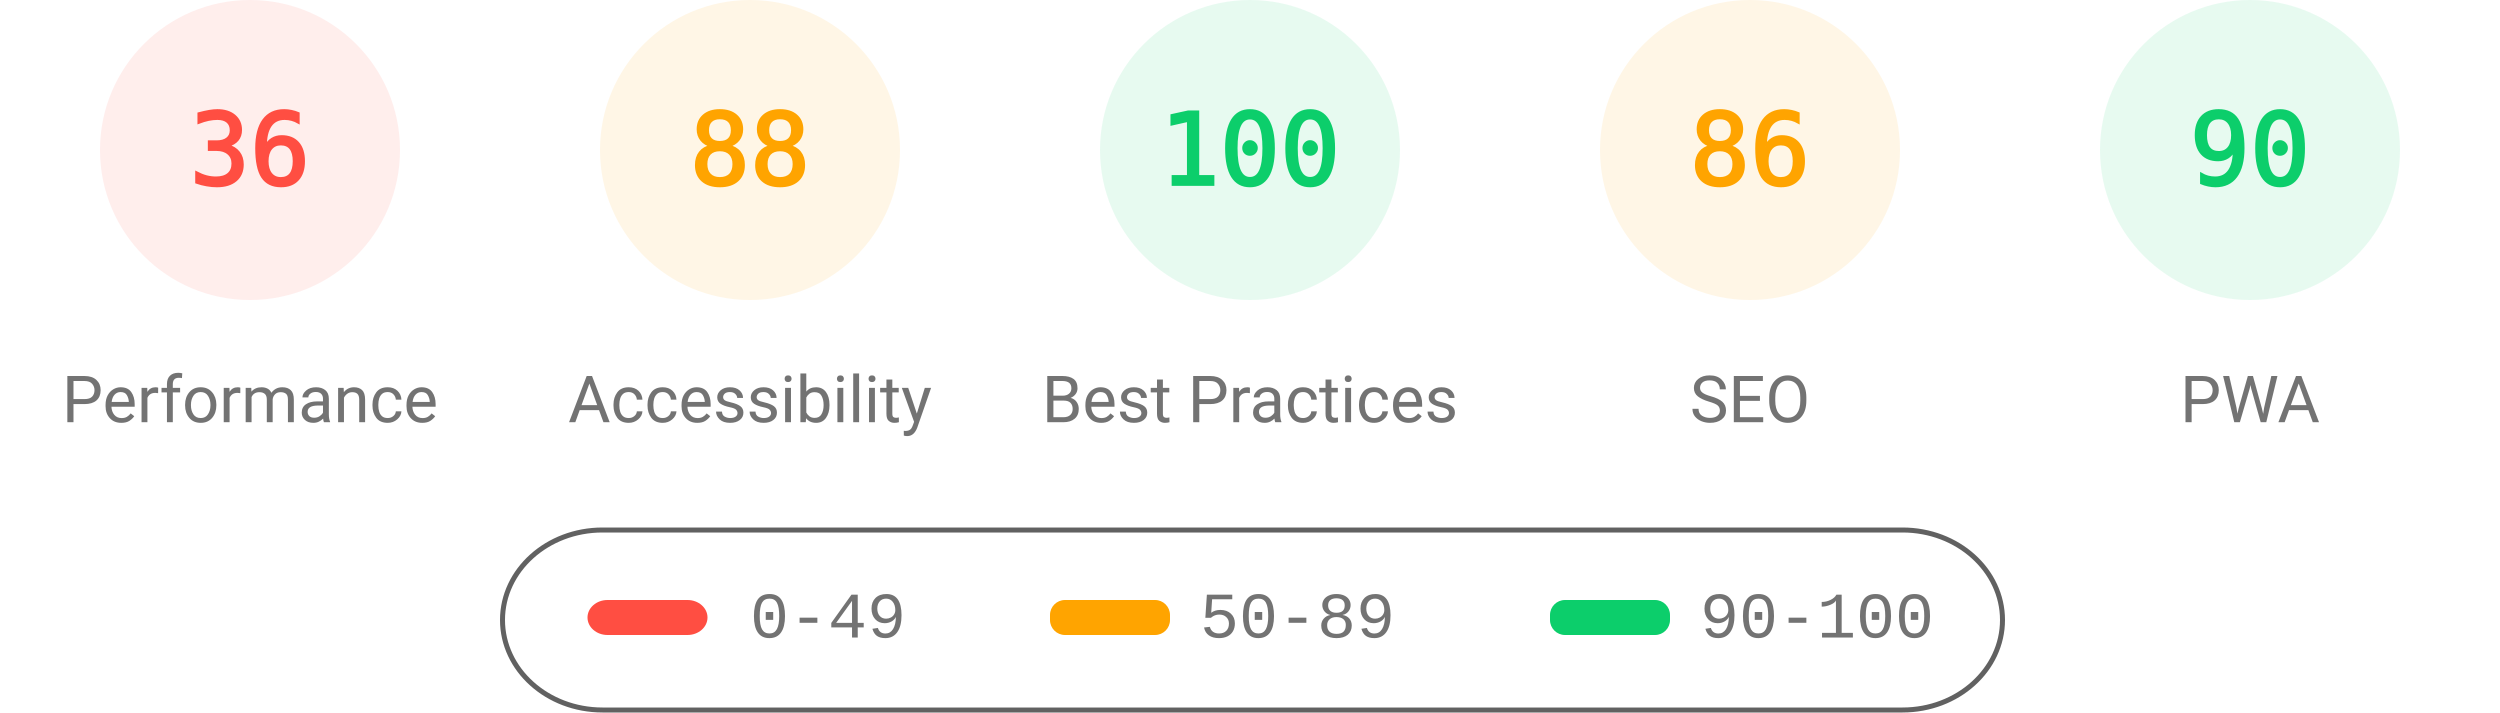
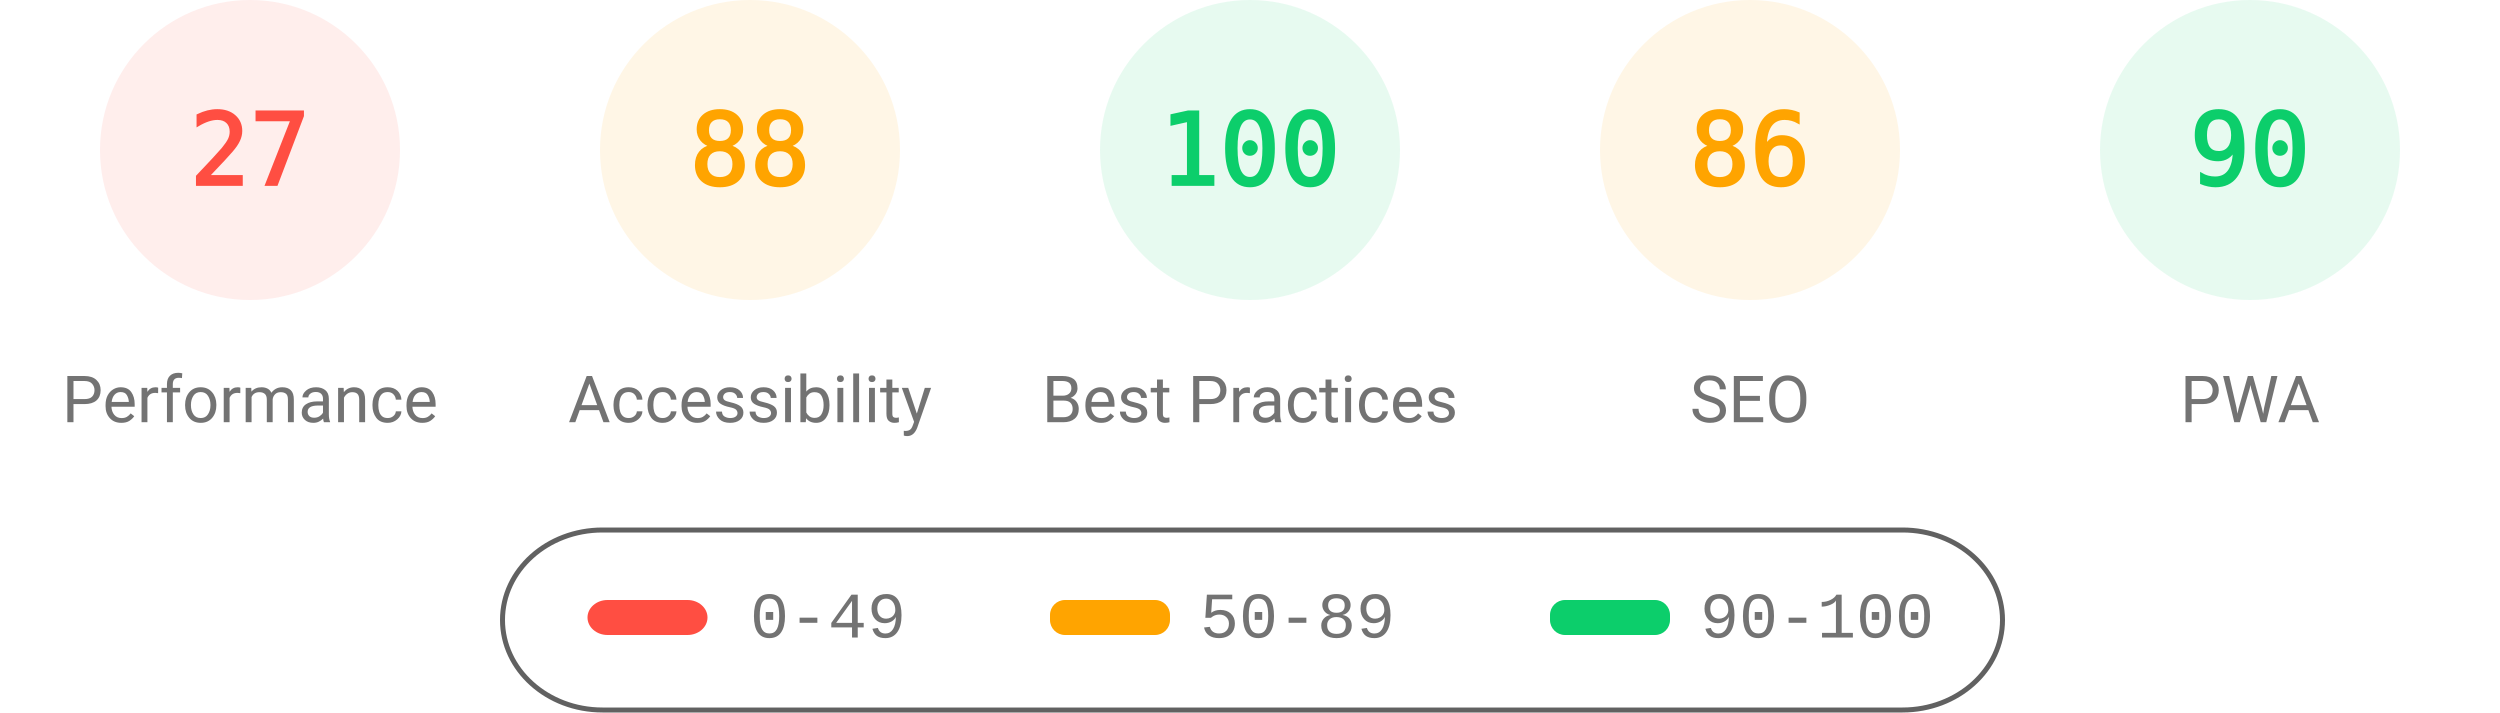
<svg xmlns="http://www.w3.org/2000/svg" fill="none" width="1000" height="285">
  <style>.gauge-base{opacity:.1}.gauge-arc{fill:none;animation-delay:250ms;stroke-linecap:round;transform:rotate(-90deg);transform-origin:100px 60px;animation:load-gauge 1s ease forwards}.guage-text{font-size:40px;font-family:monospace;text-align:center}.guage-red{color:#ff4e42;fill:#ff4e42;stroke:#ff4e42}.guage-orange{color:#ffa400;fill:#ffa400;stroke:#ffa400}.guage-green{color:#0cce6b;fill:#0cce6b;stroke:#0cce6b}.guage-undefined{color:#5c5c5c;fill:#5c5c5c;stroke:#5c5c5c}.guage-title{color:#737373;fill:#737373;stroke:none;font-size:26px;line-height:26px;font-family:Roboto,Halvetica,Arial,sans-serif}@keyframes load-gauge{from{stroke-dasharray:0 352.858}}</style>
  <svg class="guage-div guage-perf guage-red" viewBox="0 0 200 200" width="200" height="200">
    <circle class="gauge-base" r="56" cx="100" cy="60" stroke-width="8" />
-     <circle class="gauge-arc guage-arc-1" r="56" cx="100" cy="60" stroke-width="8" style="stroke-dasharray:126.669,351.858" />
-     <text class="guage-text" x="100" y="60" alignment-baseline="central" dominant-baseline="central" text-anchor="middle">36</text>
+     <circle class="gauge-arc guage-arc-1" r="56" cx="100" cy="60" stroke-width="8" style="stroke-dasharray:95.002,351.858" />
+     <text class="guage-text" x="100" y="60" alignment-baseline="central" dominant-baseline="central" text-anchor="middle">27</text>
    <text class="guage-title" x="100" y="160" alignment-baseline="central" dominant-baseline="central" text-anchor="middle">Performance</text>
  </svg>
  <svg class="guage-div guage-acc guage-orange" viewBox="0 0 200 200" width="200" height="200" x="200">
    <circle class="gauge-base" r="56" cx="100" cy="60" stroke-width="8" />
    <circle class="gauge-arc guage-arc-2" r="56" cx="100" cy="60" stroke-width="8" style="stroke-dasharray:309.635,351.858" />
    <text class="guage-text" x="100" y="60" alignment-baseline="central" dominant-baseline="central" text-anchor="middle">88</text>
    <text class="guage-title" x="100" y="160" alignment-baseline="central" dominant-baseline="central" text-anchor="middle">Accessibility</text>
  </svg>
  <svg class="guage-div guage-best guage-green" viewBox="0 0 200 200" width="200" height="200" x="400">
    <circle class="gauge-base" r="56" cx="100" cy="60" stroke-width="8" />
    <circle class="gauge-arc guage-arc-3" r="56" cx="100" cy="60" stroke-width="8" style="stroke-dasharray:351.858,351.858" />
    <text class="guage-text" x="100" y="60" alignment-baseline="central" dominant-baseline="central" text-anchor="middle">100</text>
    <text class="guage-title" x="100" y="160" alignment-baseline="central" dominant-baseline="central" text-anchor="middle">Best Practices</text>
  </svg>
  <svg class="guage-div guage-seo guage-orange" viewBox="0 0 200 200" width="200" height="200" x="600">
    <circle class="gauge-base" r="56" cx="100" cy="60" stroke-width="8" />
    <circle class="gauge-arc guage-arc-4" r="56" cx="100" cy="60" stroke-width="8" style="stroke-dasharray:302.598,351.858" />
    <text class="guage-text" x="100" y="60" alignment-baseline="central" dominant-baseline="central" text-anchor="middle">86</text>
    <text class="guage-title" x="100" y="160" alignment-baseline="central" dominant-baseline="central" text-anchor="middle">SEO</text>
  </svg>
  <svg class="guage-div guage-pwa guage-green" viewBox="0 0 200 200" width="200" height="200" x="800">
    <circle class="gauge-base" r="56" cx="100" cy="60" stroke-width="8" />
    <circle class="gauge-arc guage-arc-4" r="56" cx="100" cy="60" stroke-width="8" style="stroke-dasharray:316.672,351.858" />
    <text class="guage-text" x="100" y="60" alignment-baseline="central" dominant-baseline="central" text-anchor="middle">90</text>
    <text class="guage-title" x="100" y="160" alignment-baseline="central" dominant-baseline="central" text-anchor="middle">PWA</text>
  </svg>
  <svg width="604" height="76" x="200" y="210">
    <path fill="none" id="canvas_background" d="M-1-1h604v80H-1z" />
    <rect fill-opacity="0" stroke="#616161" stroke-width="2" rx="40" id="svg_2" height="72" width="600" y="2" x="1" fill="#000" />
    <rect stroke="#000" rx="8" id="svg_3" height="14" width="48" y="30" x="35" stroke-opacity="null" stroke-width="0" fill="#ff4e42" />
    <rect stroke="#000" rx="6" id="svg_4" height="14" width="48" y="30" x="220" stroke-opacity="null" stroke-width="0" fill="#ffa400" />
    <rect stroke="#000" rx="6" id="svg_5" height="14" width="48" y="30" x="420" stroke-opacity="null" stroke-width="0" fill="#0cce6b" />
    <text xml:space="preserve" text-anchor="start" font-family="'Courier New', Courier, monospace" font-size="26" id="svg_6" y="45" x="100" stroke-opacity="null" stroke-width="0" stroke="#000" fill="#737373">0-49</text>
    <text xml:space="preserve" text-anchor="start" font-family="'Courier New', Courier, monospace" font-size="26" id="svg_7" y="45" x="280" stroke-opacity="null" stroke-width="0" stroke="#000" fill="#737373">50-89</text>
    <text xml:space="preserve" text-anchor="start" font-family="'Courier New', Courier, monospace" font-size="26" id="svg_8" y="45" x="480" stroke-opacity="null" stroke-width="0" stroke="#000" fill="#737373">90-100</text>
  </svg>
</svg>
